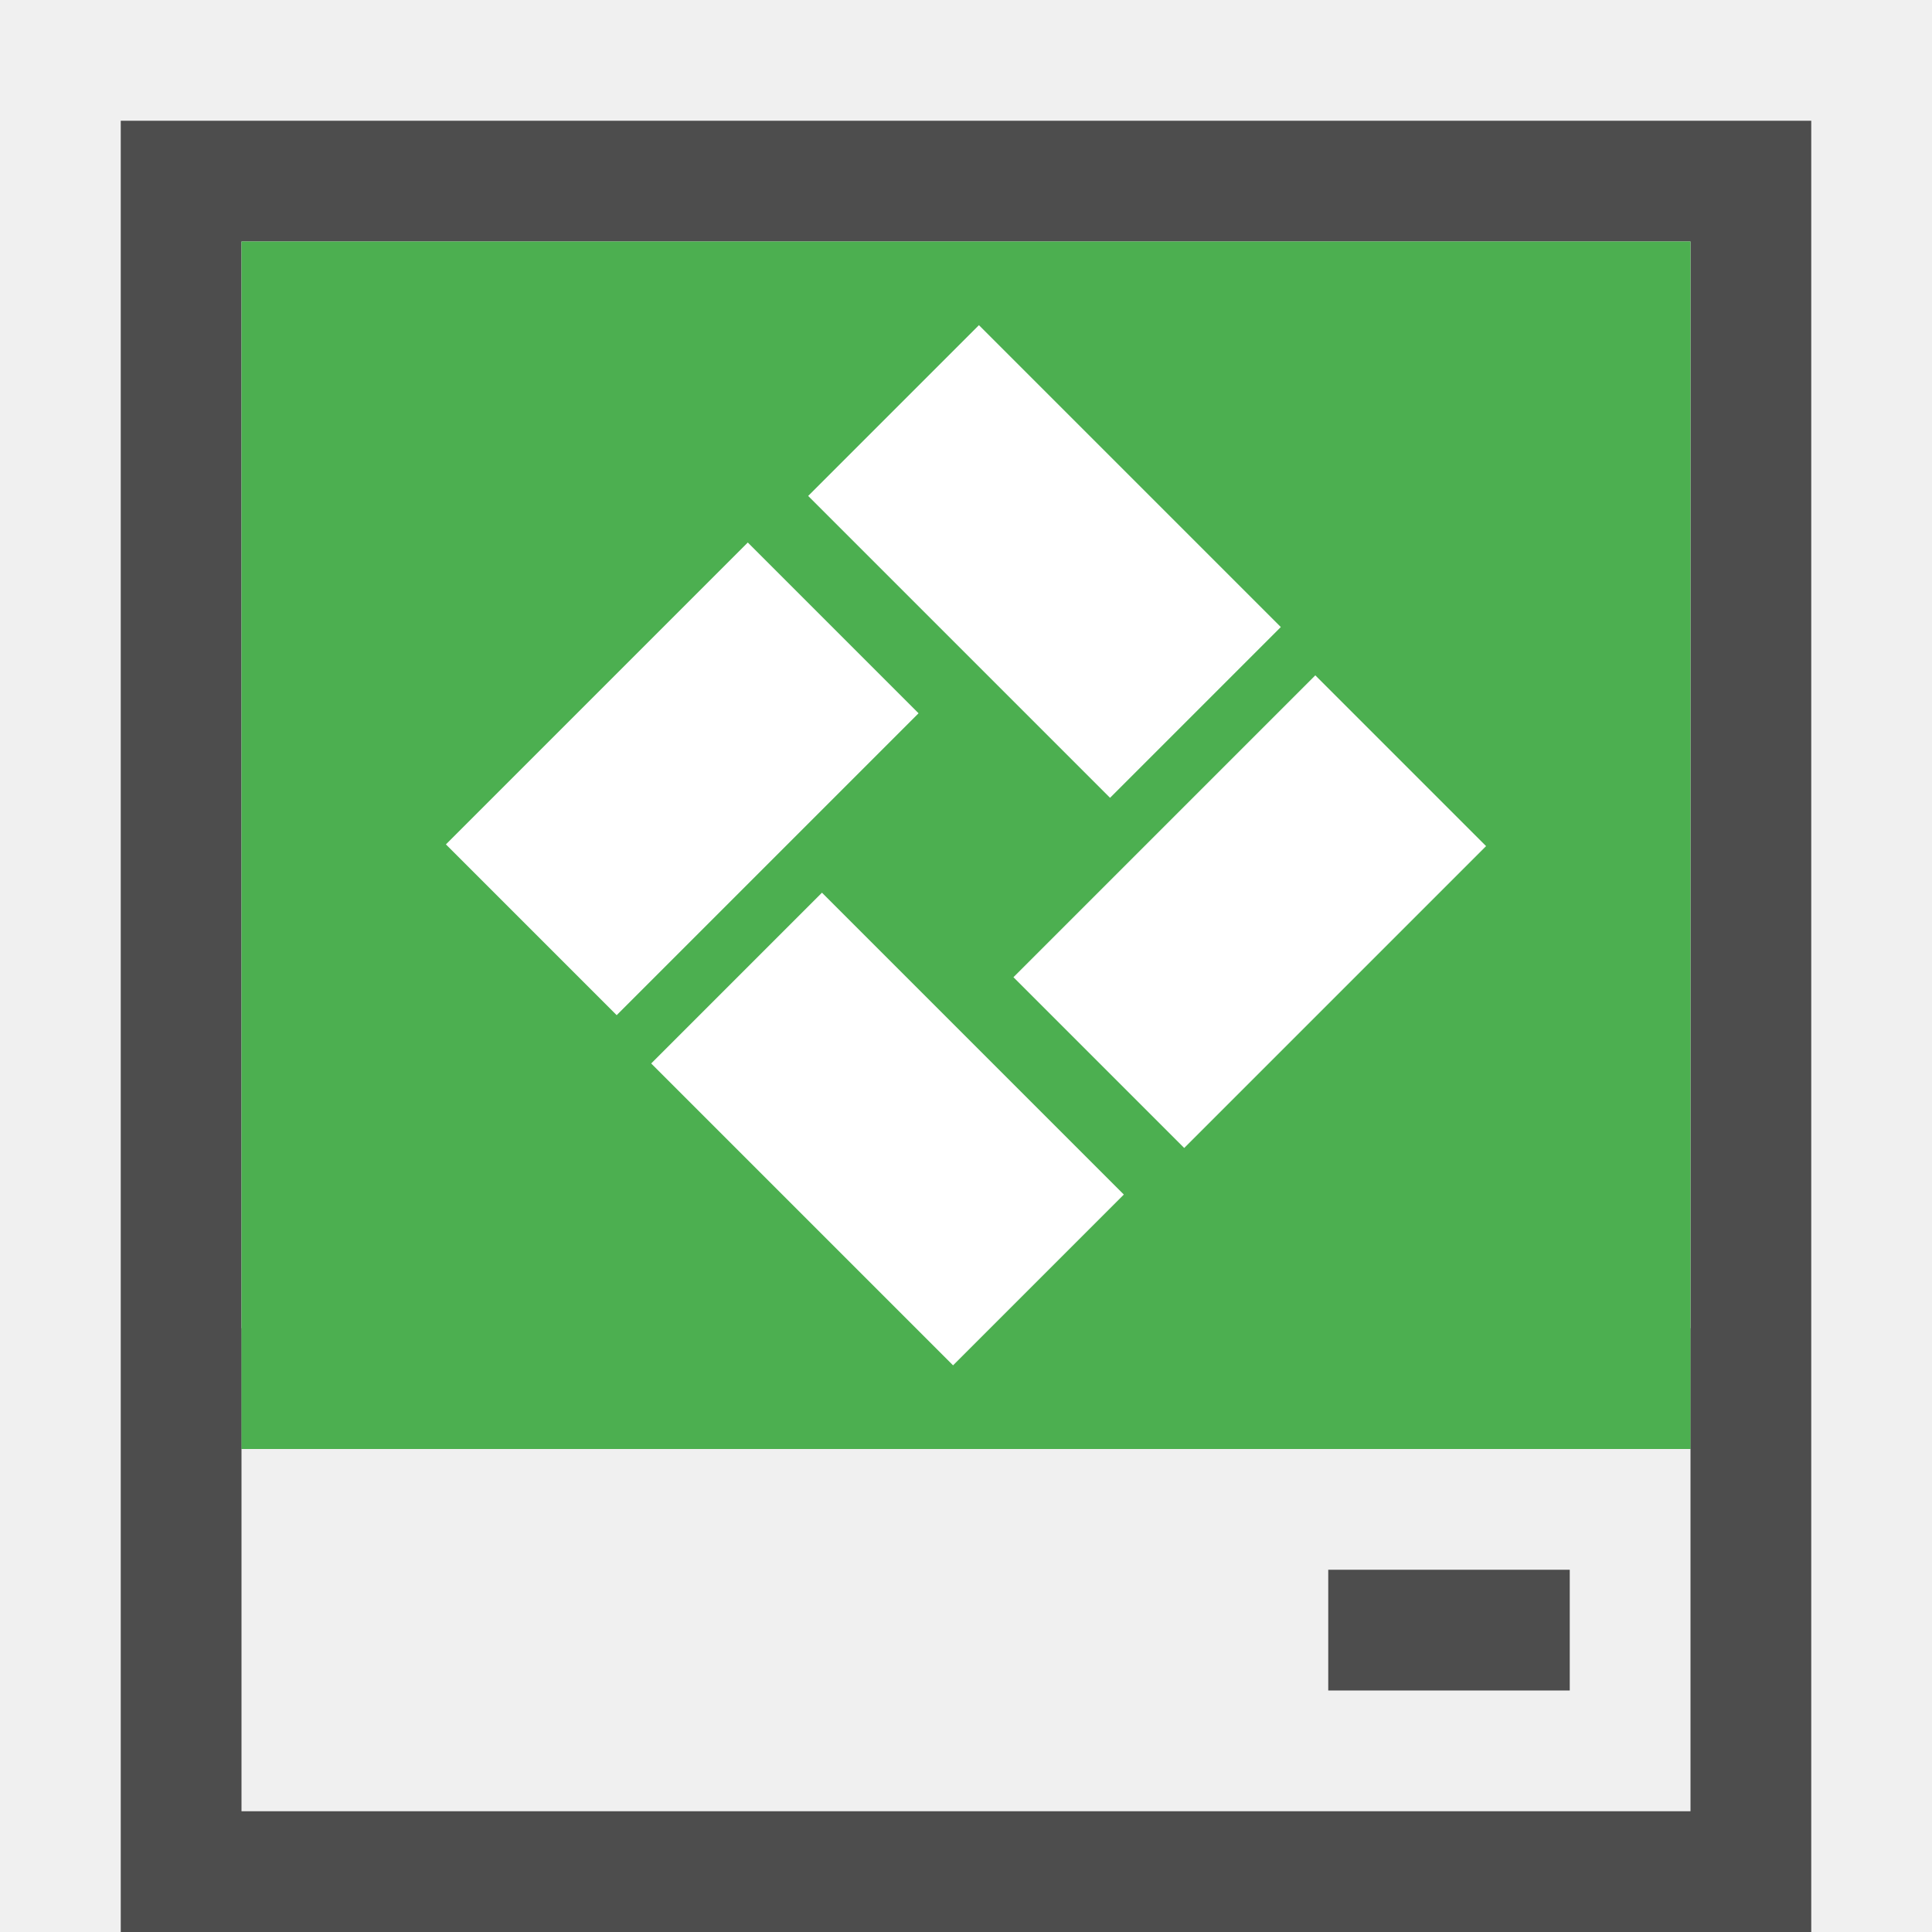
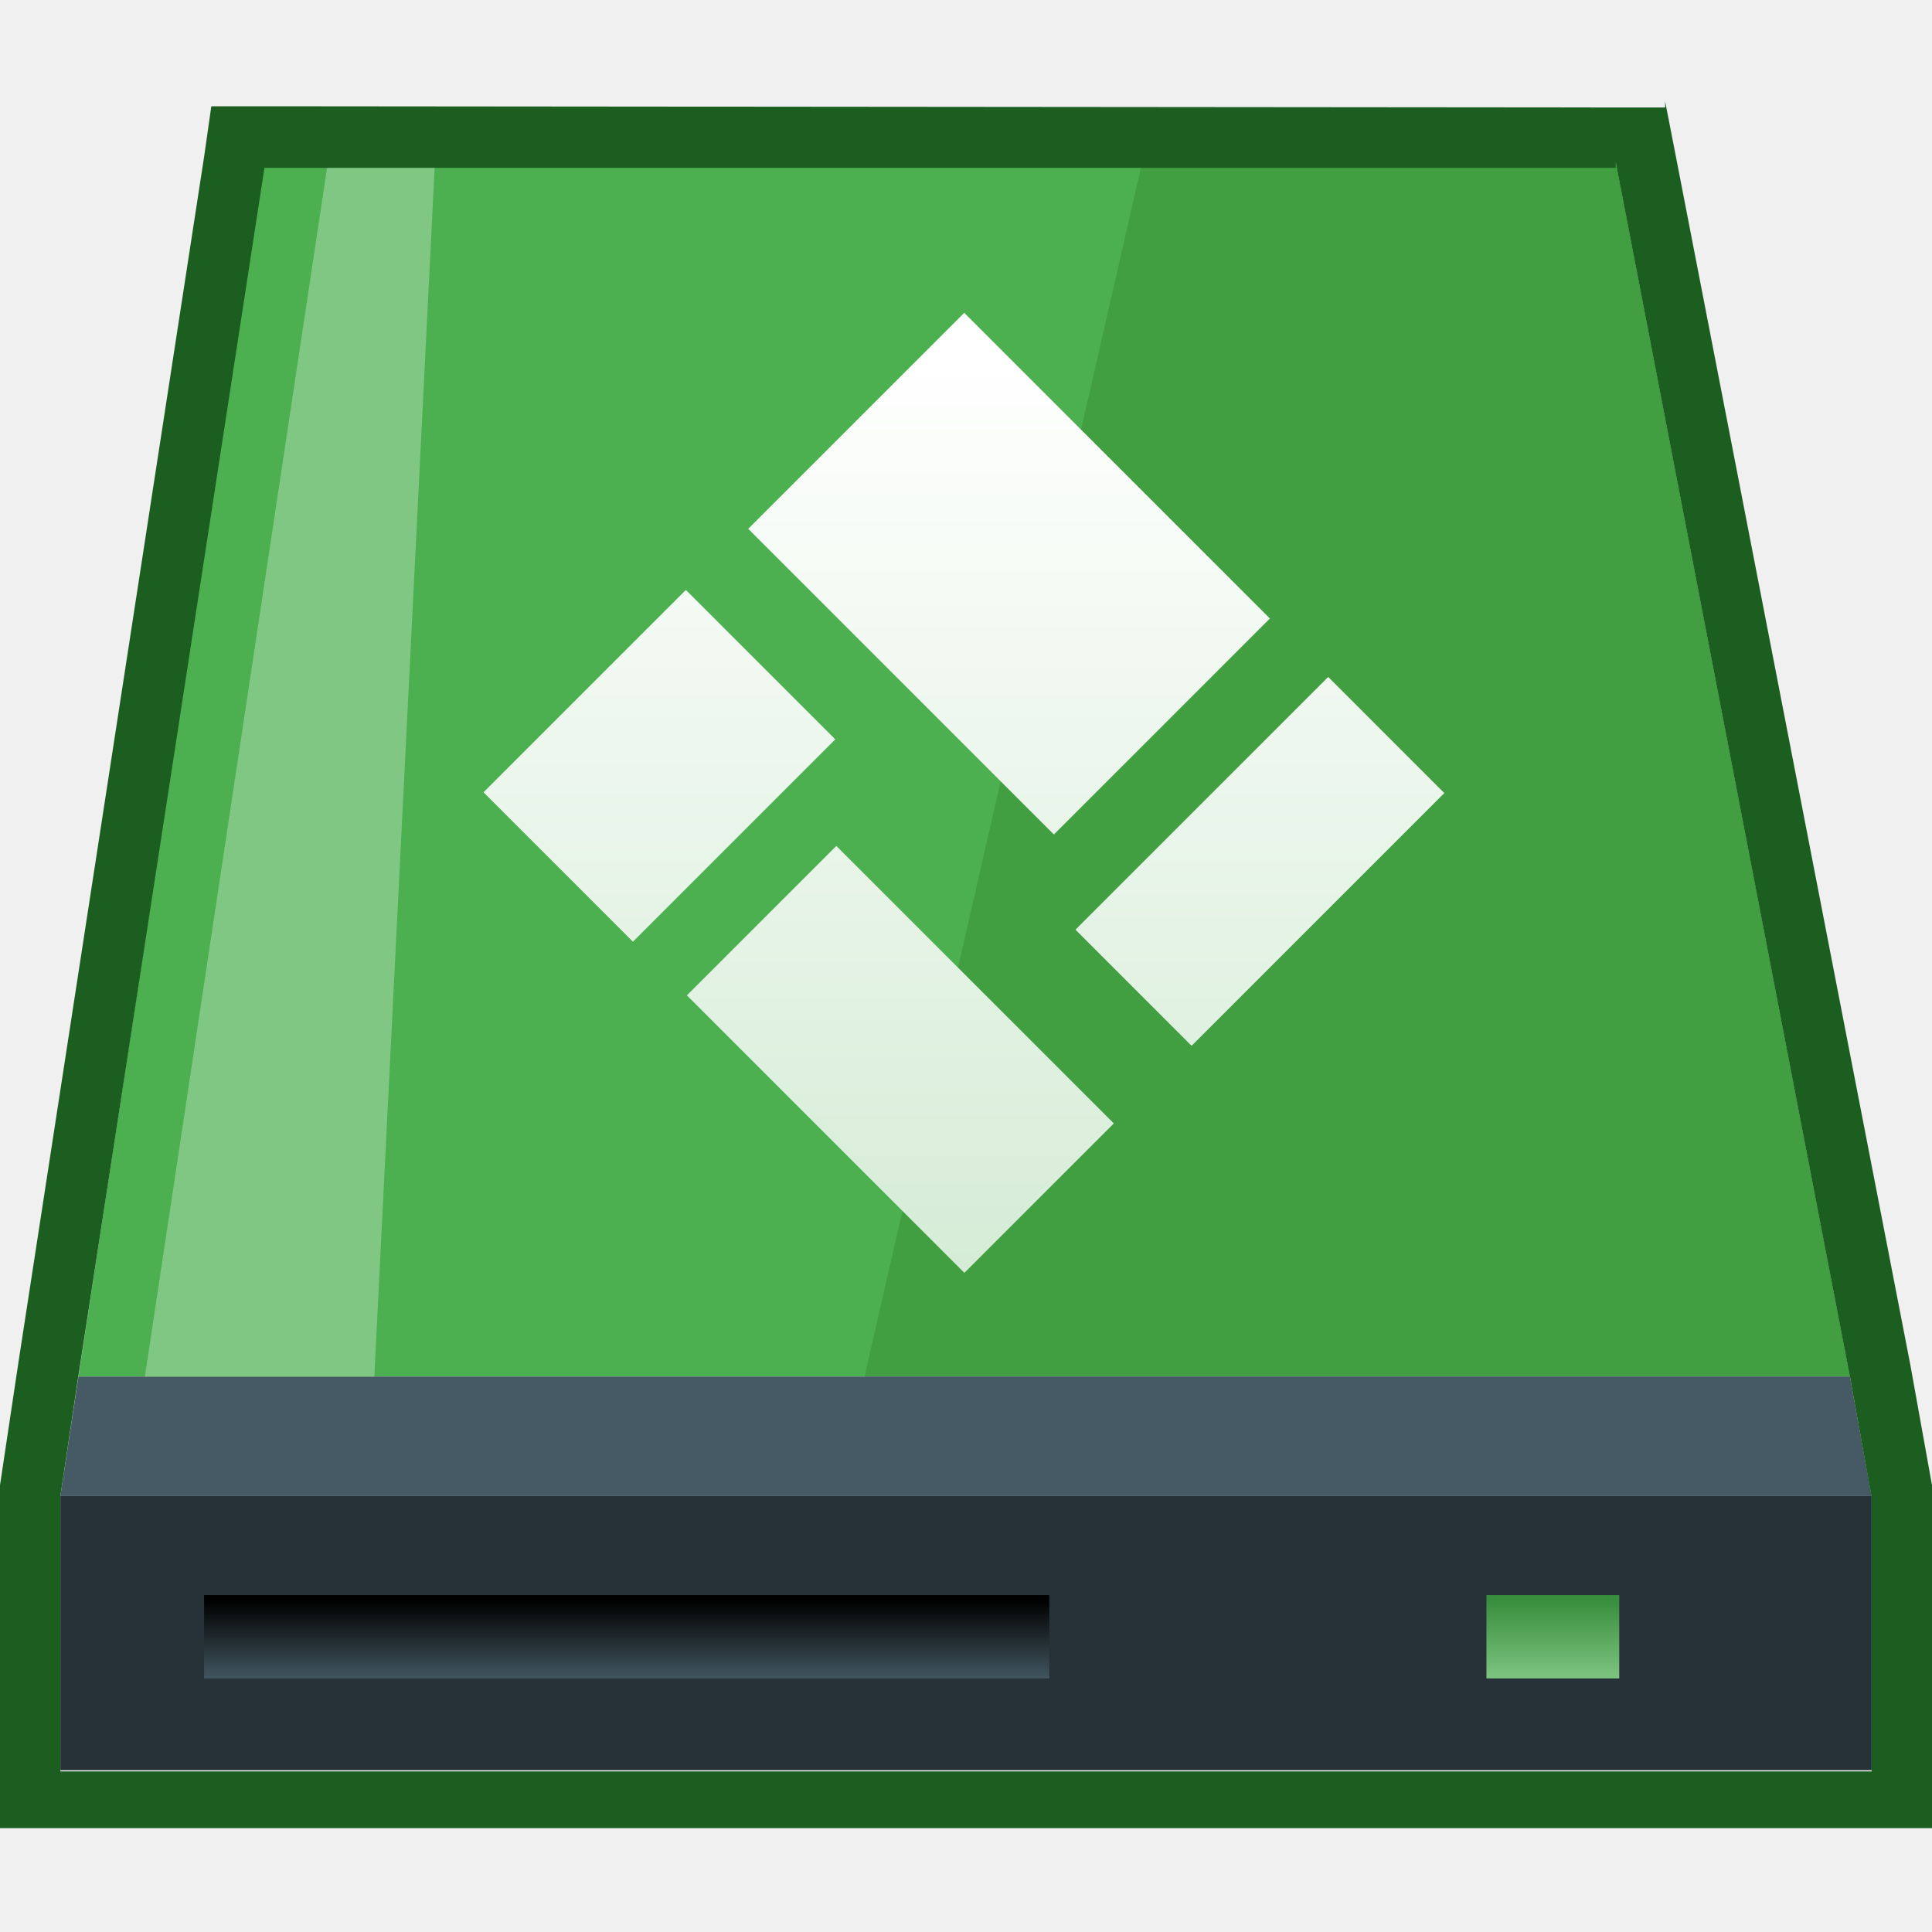
- <svg xmlns="http://www.w3.org/2000/svg" version="1.1" id="图层_1" x="0px" y="0px" width="16px" height="16px" viewBox="0 0 16 16" enable-background="new 0 0 16 16" xml:space="preserve">
-   <g id="新建符号_4" display="none">
-     <path display="inline" fill="#4D4D4D" d="M1,1v14h14V1H1z M14,14H2V2h12V14z" />
-     <rect x="2" y="2" display="inline" fill="#4CAF50" width="12" height="12" />
-   </g>
-   <g id="新建符号_4_2_">
-     <path fill="#4D4D4D" d="M1,1v15h14V1H1z M14,15H2V2h12V15z" />
-     <rect x="2" y="11" fill="#4D4D4D" width="12" height="1" />
-     <rect x="11" y="13" fill="#4D4D4D" width="2" height="1" />
-   </g>
-   <rect x="2" y="2" fill="#4CAF50" width="12" height="10" />
-   <g id="新建符号_4_1_" display="none">
-     <path display="inline" fill="#4D4D4D" d="M1,0.5v15h14v-15H1z M14,14.5H2v-13h12V14.5z" />
-     <rect x="2" y="10.5" display="inline" fill="#0288D1" width="12" height="4" />
-     <rect x="9.7" y="12" display="inline" fill="#FFFFFF" width="3.3" height="1.5" />
-   </g>
-   <g>
-     <line fill="none" stroke="#FFFFFF" stroke-width="2" stroke-linejoin="round" stroke-miterlimit="10" x1="7.4" y1="3.4" x2="9.9" y2="5.9" />
-     <line fill="none" stroke="#FFFFFF" stroke-width="2" stroke-linejoin="round" stroke-miterlimit="10" x1="11.6" y1="6.3" x2="9.1" y2="8.8" />
-     <line fill="none" stroke="#FFFFFF" stroke-width="2" stroke-linejoin="round" stroke-miterlimit="10" x1="8.6" y1="10.6" x2="6.1" y2="8.1" />
-     <line fill="none" stroke="#FFFFFF" stroke-width="2" stroke-linejoin="round" stroke-miterlimit="10" x1="4.4" y1="7.7" x2="6.9" y2="5.2" />
+ <svg xmlns="http://www.w3.org/2000/svg" xmlns:xlink="http://www.w3.org/1999/xlink" id="其他" viewBox="0 0 16 16">
+   <defs>
+     <style>.cls-1{fill:#263238;}.cls-2{fill:#4caf50;}.cls-3{fill:#419e41;}.cls-4{fill:#455a64;}.cls-5{fill:#81c784;}.cls-6{fill:url(#linear-gradient);}.cls-7{fill:url(#未命名的渐变_19);}.cls-8{fill:#1b5e20;}.cls-9{fill:url(#未命名的渐变_29);}.cls-10{fill:url(#未命名的渐变_29-2);}.cls-11{fill:url(#未命名的渐变_29-3);}.cls-12{fill:url(#未命名的渐变_29-4);}</style>
+     <linearGradient id="linear-gradient" x1="-2180.75" y1="-3422.22" x2="-2180.75" y2="-3421.54" gradientTransform="matrix(1, 0, 0, -1, 2185.95, -3408.31)" gradientUnits="userSpaceOnUse">
+       <stop offset="0" stop-color="#455a64" />
+       <stop offset="0.21" stop-color="#36474f" />
+       <stop offset="1" />
+     </linearGradient>
+     <linearGradient id="未命名的渐变_19" x1="-2173.09" y1="-3422.22" x2="-2173.09" y2="-3421.54" gradientTransform="matrix(1, 0, 0, -1, 2185.95, -3408.31)" gradientUnits="userSpaceOnUse">
+       <stop offset="0" stop-color="#81c784" />
+       <stop offset="1" stop-color="#388e3c" />
+     </linearGradient>
+     <linearGradient id="未命名的渐变_29" x1="8.35" y1="2.9" x2="8.35" y2="10.99" gradientTransform="translate(5.81 -4.51) rotate(45)" gradientUnits="userSpaceOnUse">
+       <stop offset="0" stop-color="#fff" />
+       <stop offset="1" stop-color="#d3ebd4" />
+     </linearGradient>
+     <linearGradient id="未命名的渐变_29-2" x1="10.43" y1="2.9" x2="10.43" y2="10.99" gradientTransform="translate(8.1 -5.28) rotate(45)" xlink:href="#未命名的渐变_29" />
+     <linearGradient id="未命名的渐变_29-3" x1="7.45" y1="2.9" x2="7.45" y2="10.99" gradientTransform="translate(8.39 -2.7) rotate(45)" xlink:href="#未命名的渐变_29" />
+     <linearGradient id="未命名的渐变_29-4" x1="5.46" y1="2.9" x2="5.46" y2="10.99" gradientTransform="translate(6.09 -2) rotate(45)" xlink:href="#未命名的渐变_29" />
+   </defs>
+   <g id="快盘">
+     <g id="_16" data-name="16">
+       <g id="g4">
+         <g id="g6">
+           <path id="path10" class="cls-1" d="M.5,12.39v2.27h15V12.39Z" />
+           <polygon class="cls-2" points="15.32 11.4 13.38 1.34 2.18 1.38 0.65 11.4 15.32 11.4" />
+           <polygon class="cls-3" points="15.32 11.4 13.38 1.34 9.46 1.34 7.16 11.4 15.32 11.4" />
+           <polygon class="cls-4" points="0.65 11.4 0.5 12.39 15.5 12.39 15.32 11.4 0.65 11.4" />
+           <polygon class="cls-5" points="3.1 11.4 3.6 1.38 2.71 1.38 1.2 11.4 3.1 11.4" />
+         </g>
+         <g id="g12">
+           <path id="path14" class="cls-6" d="M8.69,13.9h-7v-.69h7Z" />
+           <path id="path16" class="cls-7" d="M12.31,13.9h1.1v-.69h-1.1Z" />
+         </g>
+       </g>
+       <path class="cls-8" d="M13.38,1.34,15.32,11.4l.18,1v2.27H.5V12.39l.15-1,1.54-10,11.19,0m.41-.5h-.41L2.18.88H1.75l-.06.42-1.54,10-.15,1v2.84H16V12.3l-.18-1L13.87,1.25,13.79.84Z" />
+       <rect class="cls-9" x="7.09" y="2.96" width="2.53" height="3.58" transform="translate(-0.91 7.3) rotate(-45)" />
+       <rect class="cls-10" x="8.95" y="6.46" width="2.96" height="1.36" transform="translate(-1.99 9.46) rotate(-45)" />
+       <rect class="cls-11" x="6.58" y="7.15" width="1.75" height="3.25" transform="translate(-4.02 7.84) rotate(-45)" />
+       <rect class="cls-12" x="4.28" y="5.47" width="2.37" height="1.75" transform="translate(-2.89 5.72) rotate(-45)" />
+     </g>
  </g>
</svg>
